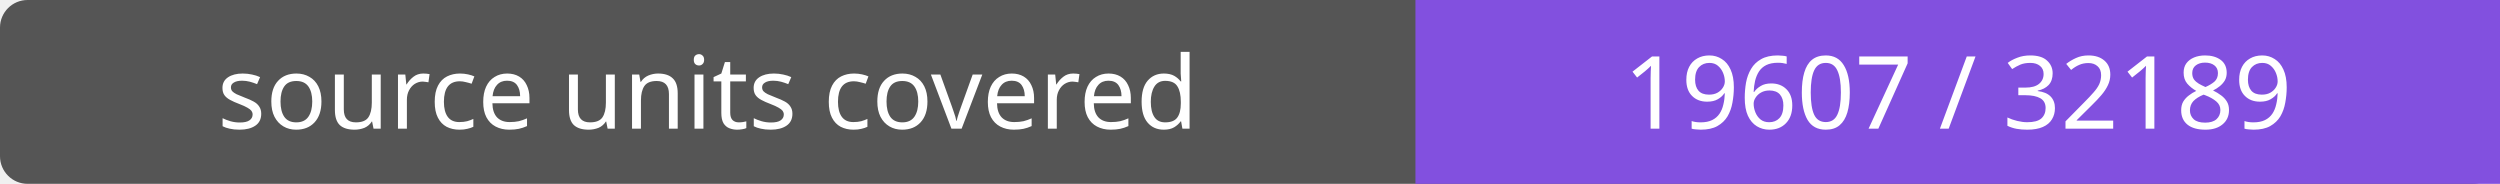
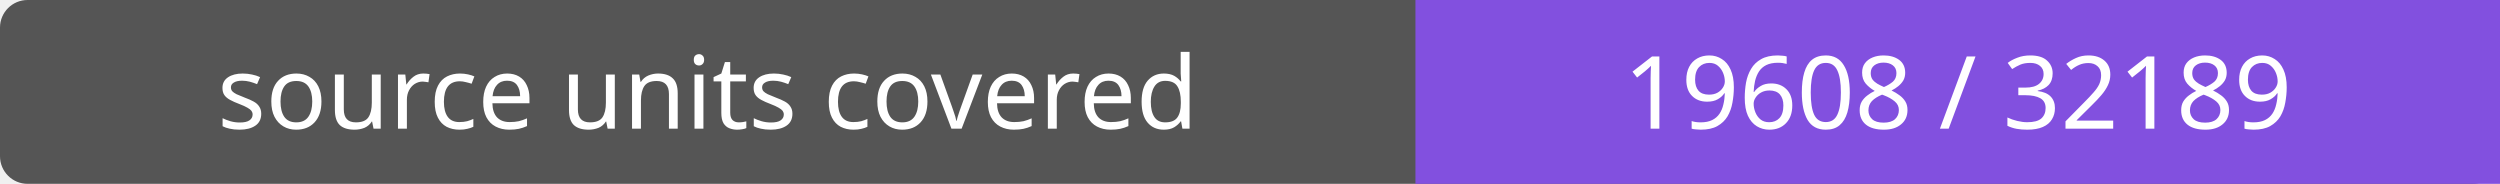
- <svg xmlns="http://www.w3.org/2000/svg" width="272" height="20" role="img" aria-label="source units covered: 19607 / 32189">
+ <svg xmlns="http://www.w3.org/2000/svg" width="272" height="20" role="img" aria-label="source units covered: 19608 / 32189">
  <rect width="272" height="20" rx="3" fill="#555" />
  <path fill="#8250df" d="M154 0h118v20H154z" />
  <g fill="#fff" text-anchor="middle" font-family="Verdana,sans-serif" font-size="11">
    <text x="77.0" y="14">source units covered</text>
-     <text x="213.0" y="14">19607 / 32189</text>
+     <text x="213.0" y="14">19608 / 32189</text>
  </g>
</svg>
